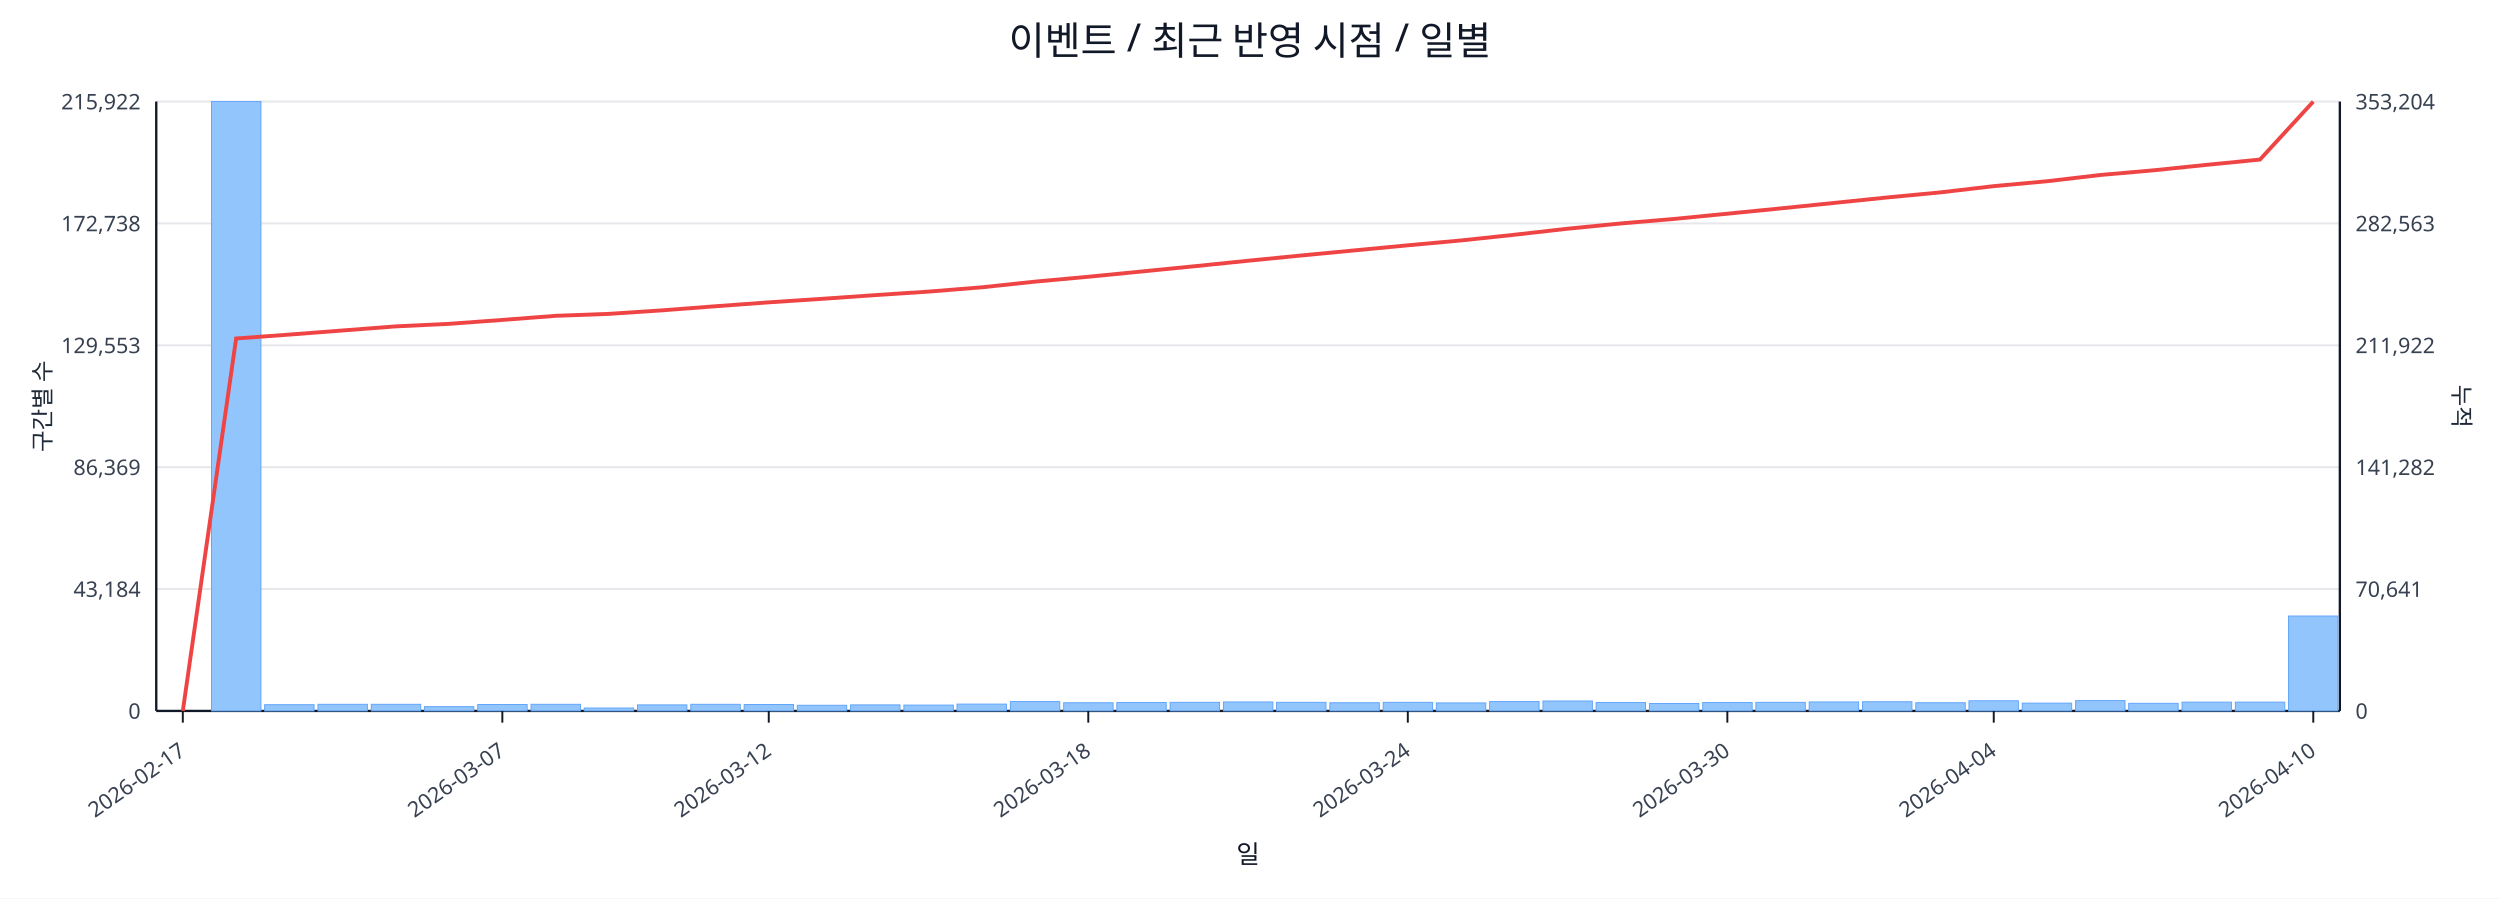
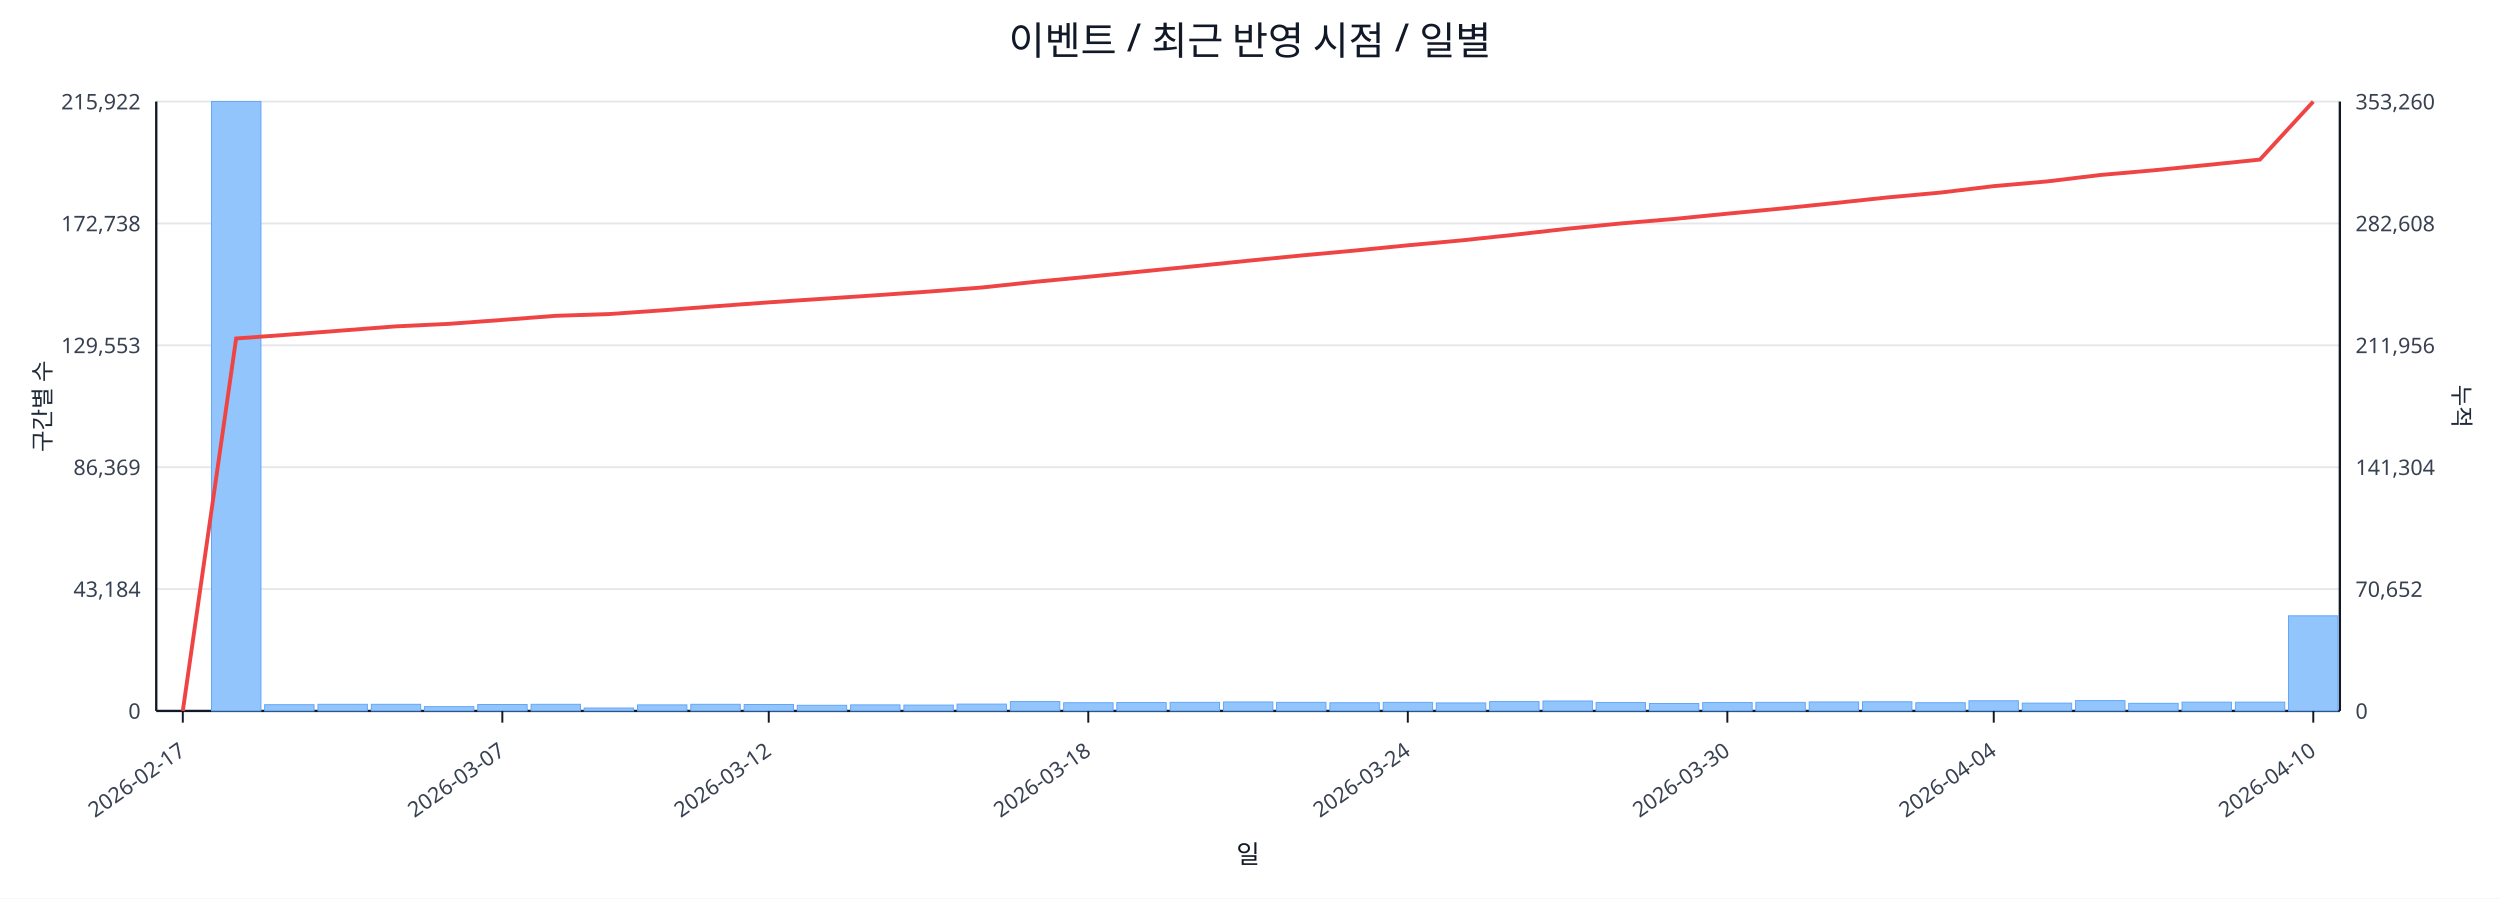
<svg xmlns="http://www.w3.org/2000/svg" width="1280" height="460" viewBox="0 0 1280 460">
  <rect x="0" y="0" width="100%" height="100%" fill="#ffffff" />
  <text x="640.0" y="28" font-size="20" text-anchor="middle" font-family="sans-serif" fill="#111827">이벤트 / 최근 반영 시점 / 일별</text>
  <line x1="80.0" y1="52.0" x2="1198.0" y2="52.0" stroke="#e5e7eb" stroke-width="1" />
  <text x="72.0" y="56.0" font-size="11" text-anchor="end" font-family="sans-serif" fill="#374151">215,922</text>
-   <text x="1206.0" y="56.0" font-size="11" text-anchor="start" font-family="sans-serif" fill="#374151">353,204</text>
+   <text x="1206.0" y="56.0" font-size="11" text-anchor="start" font-family="sans-serif" fill="#374151">353,260</text>
  <line x1="80.0" y1="114.4" x2="1198.0" y2="114.4" stroke="#e5e7eb" stroke-width="1" />
  <text x="72.0" y="118.4" font-size="11" text-anchor="end" font-family="sans-serif" fill="#374151">172,738</text>
-   <text x="1206.0" y="118.4" font-size="11" text-anchor="start" font-family="sans-serif" fill="#374151">282,563</text>
+   <text x="1206.0" y="118.4" font-size="11" text-anchor="start" font-family="sans-serif" fill="#374151">282,608</text>
  <line x1="80.0" y1="176.8" x2="1198.0" y2="176.8" stroke="#e5e7eb" stroke-width="1" />
  <text x="72.0" y="180.8" font-size="11" text-anchor="end" font-family="sans-serif" fill="#374151">129,553</text>
-   <text x="1206.0" y="180.8" font-size="11" text-anchor="start" font-family="sans-serif" fill="#374151">211,922</text>
+   <text x="1206.0" y="180.8" font-size="11" text-anchor="start" font-family="sans-serif" fill="#374151">211,956</text>
  <line x1="80.0" y1="239.2" x2="1198.0" y2="239.2" stroke="#e5e7eb" stroke-width="1" />
  <text x="72.0" y="243.2" font-size="11" text-anchor="end" font-family="sans-serif" fill="#374151">86,369</text>
-   <text x="1206.0" y="243.2" font-size="11" text-anchor="start" font-family="sans-serif" fill="#374151">141,282</text>
+   <text x="1206.0" y="243.2" font-size="11" text-anchor="start" font-family="sans-serif" fill="#374151">141,304</text>
  <line x1="80.0" y1="301.6" x2="1198.0" y2="301.6" stroke="#e5e7eb" stroke-width="1" />
  <text x="72.0" y="305.6" font-size="11" text-anchor="end" font-family="sans-serif" fill="#374151">43,184</text>
-   <text x="1206.0" y="305.6" font-size="11" text-anchor="start" font-family="sans-serif" fill="#374151">70,641</text>
+   <text x="1206.0" y="305.6" font-size="11" text-anchor="start" font-family="sans-serif" fill="#374151">70,652</text>
  <line x1="80.0" y1="364.0" x2="1198.0" y2="364.0" stroke="#e5e7eb" stroke-width="1" />
  <text x="72.0" y="368.0" font-size="11" text-anchor="end" font-family="sans-serif" fill="#374151">0</text>
  <text x="1206.0" y="368.0" font-size="11" text-anchor="start" font-family="sans-serif" fill="#374151">0</text>
  <line x1="80.0" y1="364.0" x2="1198.0" y2="364.0" stroke="#111827" stroke-width="1.2" />
  <line x1="80.0" y1="52.0" x2="80.0" y2="364.0" stroke="#111827" stroke-width="1.2" />
  <line x1="1198.0" y1="52.0" x2="1198.0" y2="364.0" stroke="#111827" stroke-width="1.2" />
  <rect x="81.0" y="364.0" width="25.3" height="0.0" fill="#93c5fd" stroke="#60a5fa" stroke-width="0.5" />
  <rect x="108.3" y="52.0" width="25.3" height="312.0" fill="#93c5fd" stroke="#60a5fa" stroke-width="0.5" />
  <rect x="135.5" y="360.8" width="25.3" height="3.2" fill="#93c5fd" stroke="#60a5fa" stroke-width="0.5" />
  <rect x="162.8" y="360.6" width="25.3" height="3.4" fill="#93c5fd" stroke="#60a5fa" stroke-width="0.5" />
  <rect x="190.1" y="360.6" width="25.3" height="3.4" fill="#93c5fd" stroke="#60a5fa" stroke-width="0.5" />
  <rect x="217.3" y="361.8" width="25.3" height="2.2" fill="#93c5fd" stroke="#60a5fa" stroke-width="0.5" />
  <rect x="244.6" y="360.7" width="25.3" height="3.3" fill="#93c5fd" stroke="#60a5fa" stroke-width="0.5" />
  <rect x="271.9" y="360.6" width="25.3" height="3.4" fill="#93c5fd" stroke="#60a5fa" stroke-width="0.5" />
  <rect x="299.1" y="362.5" width="25.3" height="1.5" fill="#93c5fd" stroke="#60a5fa" stroke-width="0.5" />
  <rect x="326.4" y="360.9" width="25.3" height="3.1" fill="#93c5fd" stroke="#60a5fa" stroke-width="0.5" />
  <rect x="353.7" y="360.6" width="25.3" height="3.4" fill="#93c5fd" stroke="#60a5fa" stroke-width="0.5" />
  <rect x="381.0" y="360.7" width="25.3" height="3.3" fill="#93c5fd" stroke="#60a5fa" stroke-width="0.5" />
  <rect x="408.2" y="361.1" width="25.3" height="2.9" fill="#93c5fd" stroke="#60a5fa" stroke-width="0.5" />
  <rect x="435.5" y="360.9" width="25.3" height="3.1" fill="#93c5fd" stroke="#60a5fa" stroke-width="0.5" />
  <rect x="462.8" y="361.0" width="25.3" height="3.0" fill="#93c5fd" stroke="#60a5fa" stroke-width="0.5" />
  <rect x="490.0" y="360.5" width="25.3" height="3.5" fill="#93c5fd" stroke="#60a5fa" stroke-width="0.5" />
  <rect x="517.3" y="359.2" width="25.3" height="4.8" fill="#93c5fd" stroke="#60a5fa" stroke-width="0.5" />
  <rect x="544.6" y="359.8" width="25.3" height="4.2" fill="#93c5fd" stroke="#60a5fa" stroke-width="0.5" />
  <rect x="571.8" y="359.7" width="25.3" height="4.3" fill="#93c5fd" stroke="#60a5fa" stroke-width="0.5" />
  <rect x="599.1" y="359.6" width="25.3" height="4.4" fill="#93c5fd" stroke="#60a5fa" stroke-width="0.5" />
  <rect x="626.4" y="359.4" width="25.3" height="4.6" fill="#93c5fd" stroke="#60a5fa" stroke-width="0.5" />
  <rect x="653.6" y="359.6" width="25.3" height="4.4" fill="#93c5fd" stroke="#60a5fa" stroke-width="0.5" />
  <rect x="680.9" y="359.8" width="25.3" height="4.2" fill="#93c5fd" stroke="#60a5fa" stroke-width="0.5" />
  <rect x="708.2" y="359.6" width="25.3" height="4.4" fill="#93c5fd" stroke="#60a5fa" stroke-width="0.5" />
  <rect x="735.4" y="359.9" width="25.3" height="4.1" fill="#93c5fd" stroke="#60a5fa" stroke-width="0.5" />
  <rect x="762.7" y="359.2" width="25.3" height="4.8" fill="#93c5fd" stroke="#60a5fa" stroke-width="0.5" />
  <rect x="790.0" y="358.9" width="25.3" height="5.1" fill="#93c5fd" stroke="#60a5fa" stroke-width="0.5" />
  <rect x="817.2" y="359.7" width="25.3" height="4.3" fill="#93c5fd" stroke="#60a5fa" stroke-width="0.5" />
  <rect x="844.5" y="360.2" width="25.3" height="3.8" fill="#93c5fd" stroke="#60a5fa" stroke-width="0.5" />
  <rect x="871.8" y="359.7" width="25.3" height="4.3" fill="#93c5fd" stroke="#60a5fa" stroke-width="0.5" />
  <rect x="899.0" y="359.6" width="25.3" height="4.4" fill="#93c5fd" stroke="#60a5fa" stroke-width="0.5" />
  <rect x="926.3" y="359.4" width="25.3" height="4.6" fill="#93c5fd" stroke="#60a5fa" stroke-width="0.5" />
  <rect x="953.6" y="359.3" width="25.3" height="4.7" fill="#93c5fd" stroke="#60a5fa" stroke-width="0.5" />
  <rect x="980.9" y="359.8" width="25.3" height="4.2" fill="#93c5fd" stroke="#60a5fa" stroke-width="0.5" />
  <rect x="1008.1" y="358.8" width="25.3" height="5.2" fill="#93c5fd" stroke="#60a5fa" stroke-width="0.5" />
  <rect x="1035.4" y="360.0" width="25.3" height="4.0" fill="#93c5fd" stroke="#60a5fa" stroke-width="0.5" />
  <rect x="1062.7" y="358.7" width="25.3" height="5.3" fill="#93c5fd" stroke="#60a5fa" stroke-width="0.5" />
  <rect x="1089.9" y="360.1" width="25.3" height="3.9" fill="#93c5fd" stroke="#60a5fa" stroke-width="0.5" />
  <rect x="1117.2" y="359.5" width="25.3" height="4.5" fill="#93c5fd" stroke="#60a5fa" stroke-width="0.5" />
  <rect x="1144.5" y="359.5" width="25.3" height="4.5" fill="#93c5fd" stroke="#60a5fa" stroke-width="0.5" />
-   <rect x="1171.7" y="315.4" width="25.3" height="48.6" fill="#93c5fd" stroke="#60a5fa" stroke-width="0.5" />
-   <polyline fill="none" stroke="#ef4444" stroke-width="2" points="93.6,364.0 120.9,173.3 148.2,171.3 175.4,169.2 202.7,167.1 230.0,165.8 257.2,163.8 284.5,161.7 311.8,160.7 339.0,158.9 366.3,156.8 393.6,154.8 420.9,153.0 448.1,151.1 475.4,149.3 502.7,147.1 529.9,144.2 557.2,141.7 584.5,139.0 611.7,136.3 639.0,133.5 666.3,130.8 693.5,128.2 720.8,125.6 748.1,123.1 775.3,120.2 802.6,117.1 829.9,114.4 857.1,112.1 884.4,109.4 911.7,106.7 939.0,103.9 966.2,101.1 993.5,98.5 1020.8,95.3 1048.0,92.8 1075.3,89.6 1102.6,87.2 1129.8,84.4 1157.1,81.7 1184.4,52.0" />
+   <rect x="1171.7" y="315.3" width="25.3" height="48.7" fill="#93c5fd" stroke="#60a5fa" stroke-width="0.5" />
+   <polyline fill="none" stroke="#ef4444" stroke-width="2" points="93.6,364.0 120.9,173.3 148.2,171.3 175.4,169.2 202.7,167.1 230.0,165.8 257.2,163.8 284.5,161.7 311.8,160.8 339.0,158.9 366.3,156.8 393.6,154.8 420.9,153.0 448.1,151.2 475.4,149.3 502.7,147.2 529.9,144.3 557.2,141.7 584.5,139.0 611.7,136.3 639.0,133.5 666.3,130.8 693.5,128.3 720.8,125.6 748.1,123.1 775.3,120.2 802.6,117.1 829.9,114.4 857.1,112.1 884.4,109.4 911.7,106.8 939.0,104.0 966.2,101.1 993.5,98.6 1020.8,95.3 1048.0,92.9 1075.3,89.6 1102.6,87.2 1129.8,84.5 1157.1,81.7 1184.4,52.0" />
  <line x1="93.6" y1="364.0" x2="93.6" y2="370.0" stroke="#111827" stroke-width="1" />
  <text x="95.6" y="386.0" font-size="11" text-anchor="end" transform="rotate(-35 95.6 386.0)" font-family="sans-serif" fill="#374151">2026-02-17</text>
  <line x1="257.2" y1="364.0" x2="257.2" y2="370.0" stroke="#111827" stroke-width="1" />
  <text x="259.2" y="386.0" font-size="11" text-anchor="end" transform="rotate(-35 259.2 386.0)" font-family="sans-serif" fill="#374151">2026-03-07</text>
  <line x1="393.6" y1="364.0" x2="393.6" y2="370.0" stroke="#111827" stroke-width="1" />
  <text x="395.6" y="386.0" font-size="11" text-anchor="end" transform="rotate(-35 395.6 386.0)" font-family="sans-serif" fill="#374151">2026-03-12</text>
  <line x1="557.2" y1="364.0" x2="557.2" y2="370.0" stroke="#111827" stroke-width="1" />
  <text x="559.2" y="386.0" font-size="11" text-anchor="end" transform="rotate(-35 559.2 386.0)" font-family="sans-serif" fill="#374151">2026-03-18</text>
  <line x1="720.8" y1="364.0" x2="720.8" y2="370.0" stroke="#111827" stroke-width="1" />
  <text x="722.8" y="386.0" font-size="11" text-anchor="end" transform="rotate(-35 722.8 386.0)" font-family="sans-serif" fill="#374151">2026-03-24</text>
  <line x1="884.4" y1="364.0" x2="884.4" y2="370.0" stroke="#111827" stroke-width="1" />
  <text x="886.4" y="386.0" font-size="11" text-anchor="end" transform="rotate(-35 886.4 386.0)" font-family="sans-serif" fill="#374151">2026-03-30</text>
  <line x1="1020.8" y1="364.0" x2="1020.8" y2="370.0" stroke="#111827" stroke-width="1" />
  <text x="1022.8" y="386.0" font-size="11" text-anchor="end" transform="rotate(-35 1022.8 386.0)" font-family="sans-serif" fill="#374151">2026-04-04</text>
  <line x1="1184.4" y1="364.0" x2="1184.4" y2="370.0" stroke="#111827" stroke-width="1" />
  <text x="1186.4" y="386.0" font-size="11" text-anchor="end" transform="rotate(-35 1186.4 386.0)" font-family="sans-serif" fill="#374151">2026-04-10</text>
  <text x="26" y="208.0" font-size="12" transform="rotate(-90 26 208.0)" text-anchor="middle" font-family="sans-serif" fill="#1f2937">구간별 수</text>
  <text x="1256.0" y="208.0" font-size="12" transform="rotate(90 1256.0 208.0)" text-anchor="middle" font-family="sans-serif" fill="#1f2937">누적</text>
  <text x="639.0" y="442.0" font-size="13" text-anchor="middle" font-family="sans-serif" fill="#111827">일</text>
</svg>
